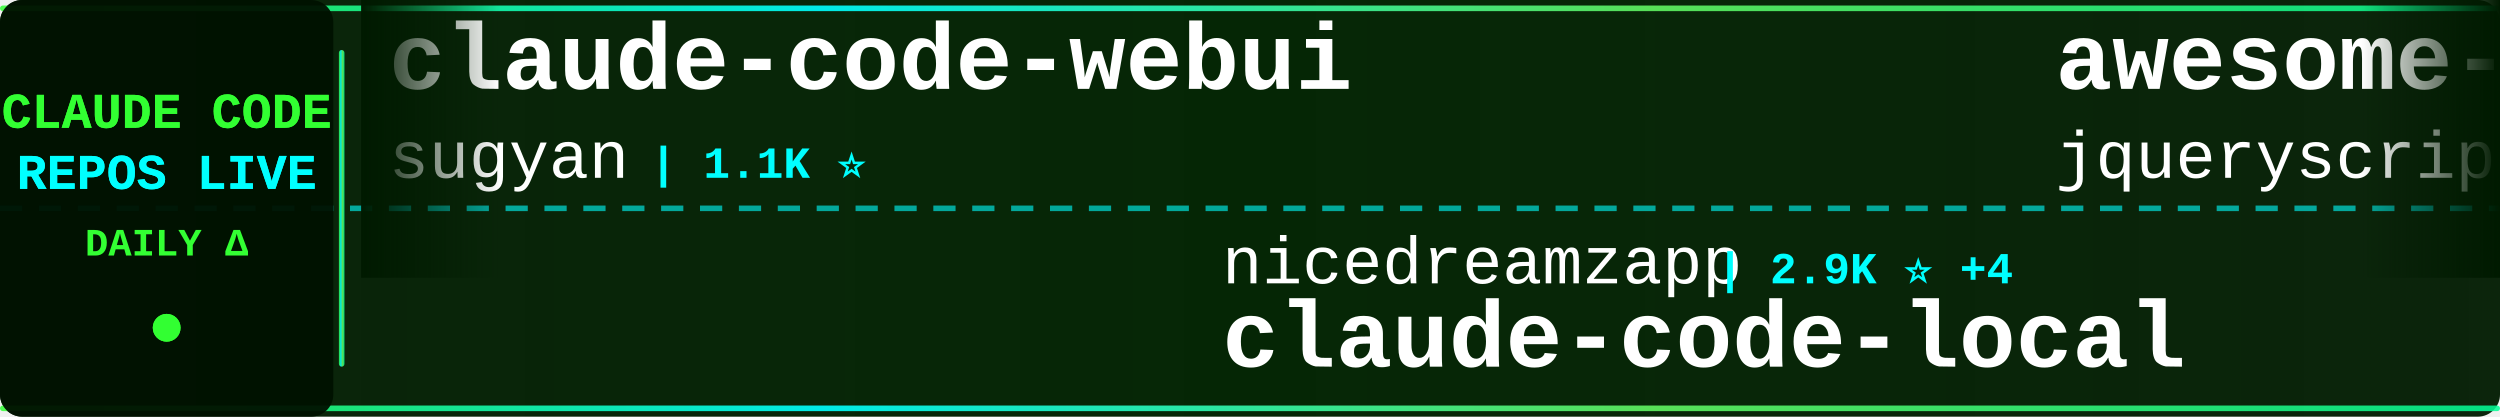
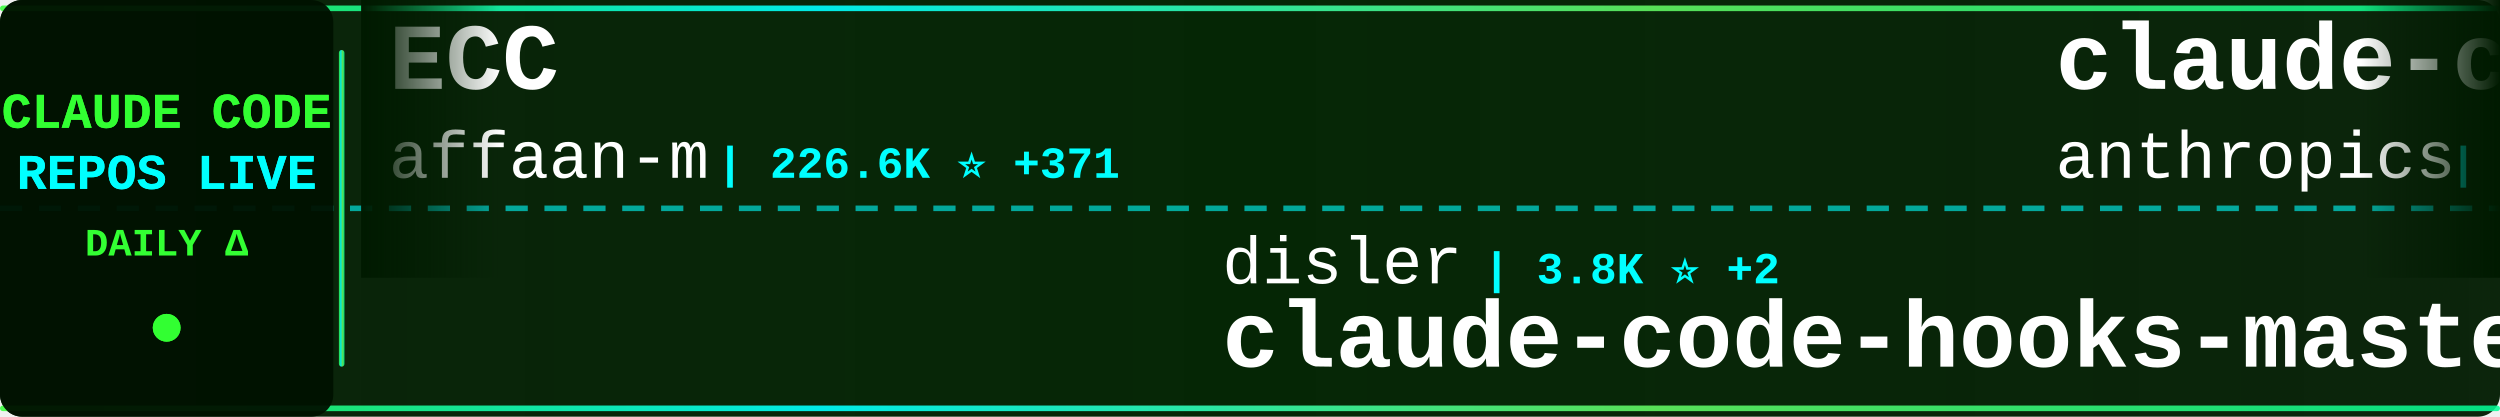
<svg xmlns="http://www.w3.org/2000/svg" width="900" height="150">
  <defs>
    <linearGradient id="tickerBg" x1="0%" y1="0%" x2="100%" y2="0%">
      <stop offset="0%" style="stop-color:#001a00;stop-opacity:0.95" />
      <stop offset="50%" style="stop-color:#002200;stop-opacity:0.98" />
      <stop offset="100%" style="stop-color:#001a00;stop-opacity:0.95" />
    </linearGradient>
    <linearGradient id="borderGrad" x1="0%" y1="0%" x2="100%" y2="0%">
      <stop offset="0%" style="stop-color:#33ff33;stop-opacity:0.85">
        <animate attributeName="stop-opacity" values="0.85;1;0.85" dur="2s" repeatCount="indefinite" />
      </stop>
      <stop offset="33%" style="stop-color:#00ffff;stop-opacity:0.9">
        <animate attributeName="stop-opacity" values="0.9;1;0.9" dur="2.2s" repeatCount="indefinite" />
      </stop>
      <stop offset="66%" style="stop-color:#66ff66;stop-opacity:0.85">
        <animate attributeName="stop-opacity" values="0.85;1;0.85" dur="1.8s" repeatCount="indefinite" />
      </stop>
      <stop offset="100%" style="stop-color:#00ff99;stop-opacity:0.85">
        <animate attributeName="stop-opacity" values="0.85;1;0.85" dur="2s" repeatCount="indefinite" />
      </stop>
    </linearGradient>
    <filter id="textGlow">
      <feGaussianBlur stdDeviation="0.1" result="coloredBlur" />
      <feMerge>
        <feMergeNode in="coloredBlur" />
        <feMergeNode in="SourceGraphic" />
      </feMerge>
    </filter>
    <filter id="metricGlow">
      <feGaussianBlur stdDeviation="0.2" result="coloredBlur" />
      <feMerge>
        <feMergeNode in="coloredBlur" />
        <feMergeNode in="SourceGraphic" />
      </feMerge>
    </filter>
    <linearGradient id="leftFade" x1="0%" y1="0%" x2="100%" y2="0%">
      <stop offset="0%" style="stop-color:#001a00;stop-opacity:1" />
      <stop offset="100%" style="stop-color:#001a00;stop-opacity:0" />
    </linearGradient>
    <linearGradient id="rightFade" x1="0%" y1="0%" x2="100%" y2="0%">
      <stop offset="0%" style="stop-color:#001a00;stop-opacity:0" />
      <stop offset="100%" style="stop-color:#001a00;stop-opacity:1" />
    </linearGradient>
  </defs>
  <rect width="900" height="150" fill="url(#tickerBg)" rx="8" />
  <rect x="0" y="2" width="900" height="2" fill="url(#borderGrad)" rx="1" />
  <rect x="0" y="146" width="900" height="2" fill="url(#borderGrad)" rx="1" />
  <line x1="0" y1="75" x2="900" y2="75" stroke="#00ffff" stroke-width="2" stroke-dasharray="8 6" opacity="0.6" />
  <rect x="0" y="0" width="120" height="150" fill="#001100" opacity="0.95" rx="8" />
  <text x="60" y="46" font-family="'Courier New', monospace" font-size="18" font-weight="bold" fill="#33ff33" text-anchor="middle" filter="url(#textGlow)">
    CLAUDE CODE
  </text>
  <text x="60" y="68" font-family="'Courier New', monospace" font-size="18" font-weight="bold" fill="#00ffff" text-anchor="middle" filter="url(#textGlow)">
    REPOS LIVE
  </text>
  <text x="60" y="92" font-family="'Courier New', monospace" font-size="14" font-weight="bold" fill="#33ff33" text-anchor="middle">
    DAILY Δ
  </text>
  <circle cx="60" cy="118" r="5" fill="#33ff33" filter="url(#metricGlow)">
    <animate attributeName="r" values="4;6;4" dur="1.5s" repeatCount="indefinite" />
    <animate attributeName="opacity" values="0.6;1;0.6" dur="1.5s" repeatCount="indefinite" />
  </circle>
  <rect x="122" y="18" width="2" height="114" fill="url(#borderGrad)" rx="1" />
  <clipPath id="tickerClip">
    <rect x="130" y="0" width="770" height="150" />
  </clipPath>
  <g clip-path="url(#tickerClip)">
    <g id="tickerItems">
      <animateTransform attributeName="transform" attributeType="XML" type="translate" from="0 0" to="-3000 0" dur="54s" repeatCount="indefinite" />
      <g transform="translate(0, 0)">
+         <text x="140" y="32" font-family="'Courier New', monospace" font-size="34" font-weight="bold" fill="#ffffff">ECC</text>
+         <text x="140" y="64" font-family="'Courier New', monospace" font-size="24" font-weight="normal" fill="#ffffff" opacity="1.0">affaan-m</text>
+         <text x="258" y="64" font-family="'Courier New', monospace" font-size="16" font-weight="bold" fill="#00ffff"> | 226.6K ⭐ +371</text>
+       </g>
+       <g transform="translate(300, 0)">
+         <text x="140" y="102" font-family="'Courier New', monospace" font-size="24" font-weight="normal" fill="#ffffff" opacity="1.0">disler</text>
+         <text x="234" y="102" font-family="'Courier New', monospace" font-size="16" font-weight="bold" fill="#00ffff"> | 3.8K ⭐ +2</text>
+         <text x="140" y="132" font-family="'Courier New', monospace" font-size="34" font-weight="bold" fill="#ffffff">claude-code-hooks-master...</text>
+       </g>
+       <g transform="translate(600, 0)">
+         <text x="140" y="32" font-family="'Courier New', monospace" font-size="34" font-weight="bold" fill="#ffffff">claude-code-action</text>
+         <text x="140" y="64" font-family="'Courier New', monospace" font-size="24" font-weight="normal" fill="#ffffff" opacity="1.0">anthropics</text>
+         <text x="282" y="64" font-family="'Courier New', monospace" font-size="16" font-weight="bold" fill="#00ffff"> | 8.3K ⭐ +8</text>
+       </g>
+       <g transform="translate(900, 0)">
+         <text x="140" y="102" font-family="'Courier New', monospace" font-size="24" font-weight="normal" fill="#ffffff" opacity="1.0">disler</text>
+         <text x="234" y="102" font-family="'Courier New', monospace" font-size="16" font-weight="bold" fill="#00ffff"> | 1.5K ⭐ +6</text>
+         <text x="140" y="132" font-family="'Courier New', monospace" font-size="34" font-weight="bold" fill="#ffffff">pi-vs-claude-code</text>
+       </g>
+       <g transform="translate(1200, 0)">
        <text x="140" y="32" font-family="'Courier New', monospace" font-size="34" font-weight="bold" fill="#ffffff">claude-code-webui</text>
        <text x="140" y="64" font-family="'Courier New', monospace" font-size="24" font-weight="normal" fill="#ffffff" opacity="1.0">sugyan</text>
        <text x="234" y="64" font-family="'Courier New', monospace" font-size="16" font-weight="bold" fill="#00ffff"> | 1.1K ⭐</text>
      </g>
-       <g transform="translate(300, 0)">
-         <text x="140" y="102" font-family="'Courier New', monospace" font-size="24" font-weight="normal" fill="#ffffff" opacity="1.0">nicedreamzapp</text>
-         <text x="318" y="102" font-family="'Courier New', monospace" font-size="16" font-weight="bold" fill="#00ffff"> | 2.9K ⭐ +4</text>
-         <text x="140" y="132" font-family="'Courier New', monospace" font-size="34" font-weight="bold" fill="#ffffff">claude-code-local</text>
-       </g>
-       <g transform="translate(600, 0)">
-         <text x="140" y="32" font-family="'Courier New', monospace" font-size="34" font-weight="bold" fill="#ffffff">awesome-claude-code</text>
-         <text x="140" y="64" font-family="'Courier New', monospace" font-size="24" font-weight="normal" fill="#ffffff" opacity="1.0">jqueryscript</text>
-         <text x="306" y="64" font-family="'Courier New', monospace" font-size="16" font-weight="bold" fill="#00ffff"> | 458 ⭐</text>
-       </g>
-       <g transform="translate(900, 0)">
-         <text x="140" y="102" font-family="'Courier New', monospace" font-size="24" font-weight="normal" fill="#ffffff" opacity="1.0">anthropics</text>
-         <text x="282" y="102" font-family="'Courier New', monospace" font-size="16" font-weight="bold" fill="#00ffff"> | 5.5K ⭐ +13</text>
-         <text x="140" y="132" font-family="'Courier New', monospace" font-size="34" font-weight="bold" fill="#ffffff">claude-code-security-rev...</text>
-       </g>
-       <g transform="translate(1200, 0)">
-         <text x="140" y="32" font-family="'Courier New', monospace" font-size="34" font-weight="bold" fill="#ffffff">claude-coder</text>
-         <text x="140" y="64" font-family="'Courier New', monospace" font-size="24" font-weight="normal" fill="#ffffff" opacity="1.0">kodu-ai</text>
-         <text x="246" y="64" font-family="'Courier New', monospace" font-size="16" font-weight="bold" fill="#00ffff"> | 5.3K ⭐</text>
-       </g>
      <g transform="translate(1500, 0)">
-         <text x="140" y="102" font-family="'Courier New', monospace" font-size="24" font-weight="normal" fill="#ffffff" opacity="1.0">anthropics</text>
-         <text x="282" y="102" font-family="'Courier New', monospace" font-size="16" font-weight="bold" fill="#00ffff"> | 158.7K ⭐ +337</text>
-         <text x="140" y="132" font-family="'Courier New', monospace" font-size="34" font-weight="bold" fill="#ffffff">skills</text>
+         <text x="140" y="102" font-family="'Courier New', monospace" font-size="24" font-weight="normal" fill="#ffffff" opacity="1.0">chauncygu</text>
+         <text x="270" y="102" font-family="'Courier New', monospace" font-size="16" font-weight="bold" fill="#00ffff"> | 2.7K ⭐ +6</text>
+         <text x="140" y="132" font-family="'Courier New', monospace" font-size="34" font-weight="bold" fill="#ffffff">collection-claude-code-s...</text>
      </g>
      <g transform="translate(1800, 0)">
-         <text x="140" y="32" font-family="'Courier New', monospace" font-size="34" font-weight="bold" fill="#ffffff">claude-skills</text>
-         <text x="140" y="64" font-family="'Courier New', monospace" font-size="24" font-weight="normal" fill="#ffffff" opacity="1.0">alirezarezvani</text>
-         <text x="330" y="64" font-family="'Courier New', monospace" font-size="16" font-weight="bold" fill="#00ffff"> | 20.9K ⭐ +603</text>
+         <text x="140" y="32" font-family="'Courier New', monospace" font-size="34" font-weight="bold" fill="#ffffff">Claude-code</text>
+         <text x="140" y="64" font-family="'Courier New', monospace" font-size="24" font-weight="normal" fill="#ffffff" opacity="1.0">zstmfhy</text>
+         <text x="246" y="64" font-family="'Courier New', monospace" font-size="16" font-weight="bold" fill="#00ffff"> | 190 ⭐</text>
      </g>
      <g transform="translate(2100, 0)">
-         <text x="140" y="102" font-family="'Courier New', monospace" font-size="24" font-weight="normal" fill="#ffffff" opacity="1.0">VoltAgent</text>
-         <text x="270" y="102" font-family="'Courier New', monospace" font-size="16" font-weight="bold" fill="#00ffff"> | 22.9K ⭐ +61</text>
-         <text x="140" y="132" font-family="'Courier New', monospace" font-size="34" font-weight="bold" fill="#ffffff">awesome-claude-code-suba...</text>
+         <text x="140" y="102" font-family="'Courier New', monospace" font-size="24" font-weight="normal" fill="#ffffff" opacity="1.0">fuergaosi233</text>
+         <text x="306" y="102" font-family="'Courier New', monospace" font-size="16" font-weight="bold" fill="#00ffff"> | 2.7K ⭐ +2</text>
+         <text x="140" y="132" font-family="'Courier New', monospace" font-size="34" font-weight="bold" fill="#ffffff">claude-code-proxy</text>
      </g>
      <g transform="translate(2400, 0)">
-         <text x="140" y="32" font-family="'Courier New', monospace" font-size="34" font-weight="bold" fill="#ffffff">claude-code-analysis</text>
-         <text x="140" y="64" font-family="'Courier New', monospace" font-size="24" font-weight="normal" fill="#ffffff" opacity="1.0">liuup</text>
-         <text x="222" y="64" font-family="'Courier New', monospace" font-size="16" font-weight="bold" fill="#00ffff"> | 3.5K ⭐ +21</text>
+         <text x="140" y="32" font-family="'Courier New', monospace" font-size="34" font-weight="bold" fill="#ffffff">claude-code-system-promp...</text>
+         <text x="140" y="64" font-family="'Courier New', monospace" font-size="24" font-weight="normal" fill="#ffffff" opacity="1.0">Piebald-AI</text>
+         <text x="282" y="64" font-family="'Courier New', monospace" font-size="16" font-weight="bold" fill="#00ffff"> | 11.6K ⭐ +23</text>
      </g>
      <g transform="translate(2700, 0)">
-         <text x="140" y="102" font-family="'Courier New', monospace" font-size="24" font-weight="normal" fill="#ffffff" opacity="1.0">SeemSeam</text>
-         <text x="258" y="102" font-family="'Courier New', monospace" font-size="16" font-weight="bold" fill="#00ffff"> | 3.2K ⭐ +11</text>
-         <text x="140" y="132" font-family="'Courier New', monospace" font-size="34" font-weight="bold" fill="#ffffff">claude_codex_bridge</text>
+         <text x="140" y="102" font-family="'Courier New', monospace" font-size="24" font-weight="normal" fill="#ffffff" opacity="1.0">pedrohcgs</text>
+         <text x="270" y="102" font-family="'Courier New', monospace" font-size="16" font-weight="bold" fill="#00ffff"> | 1.4K ⭐ +7</text>
+         <text x="140" y="132" font-family="'Courier New', monospace" font-size="34" font-weight="bold" fill="#ffffff">claude-code-my-workflow</text>
      </g>
      <g transform="translate(3000, 0)">
-         <text x="140" y="32" font-family="'Courier New', monospace" font-size="34" font-weight="bold" fill="#ffffff">claude-code-webui</text>
-         <text x="140" y="64" font-family="'Courier New', monospace" font-size="24" font-weight="normal" fill="#ffffff" opacity="1.0">sugyan</text>
-         <text x="234" y="64" font-family="'Courier New', monospace" font-size="16" font-weight="bold" fill="#00ffff"> | 1.1K ⭐</text>
+         <text x="140" y="32" font-family="'Courier New', monospace" font-size="34" font-weight="bold" fill="#ffffff">ECC</text>
+         <text x="140" y="64" font-family="'Courier New', monospace" font-size="24" font-weight="normal" fill="#ffffff" opacity="1.0">affaan-m</text>
+         <text x="258" y="64" font-family="'Courier New', monospace" font-size="16" font-weight="bold" fill="#00ffff"> | 226.6K ⭐ +371</text>
      </g>
      <g transform="translate(3300, 0)">
-         <text x="140" y="102" font-family="'Courier New', monospace" font-size="24" font-weight="normal" fill="#ffffff" opacity="1.0">nicedreamzapp</text>
-         <text x="318" y="102" font-family="'Courier New', monospace" font-size="16" font-weight="bold" fill="#00ffff"> | 2.9K ⭐ +4</text>
-         <text x="140" y="132" font-family="'Courier New', monospace" font-size="34" font-weight="bold" fill="#ffffff">claude-code-local</text>
+         <text x="140" y="102" font-family="'Courier New', monospace" font-size="24" font-weight="normal" fill="#ffffff" opacity="1.0">disler</text>
+         <text x="234" y="102" font-family="'Courier New', monospace" font-size="16" font-weight="bold" fill="#00ffff"> | 3.8K ⭐ +2</text>
+         <text x="140" y="132" font-family="'Courier New', monospace" font-size="34" font-weight="bold" fill="#ffffff">claude-code-hooks-master...</text>
      </g>
      <g transform="translate(3600, 0)">
-         <text x="140" y="32" font-family="'Courier New', monospace" font-size="34" font-weight="bold" fill="#ffffff">awesome-claude-code</text>
-         <text x="140" y="64" font-family="'Courier New', monospace" font-size="24" font-weight="normal" fill="#ffffff" opacity="1.0">jqueryscript</text>
-         <text x="306" y="64" font-family="'Courier New', monospace" font-size="16" font-weight="bold" fill="#00ffff"> | 458 ⭐</text>
+         <text x="140" y="32" font-family="'Courier New', monospace" font-size="34" font-weight="bold" fill="#ffffff">claude-code-action</text>
+         <text x="140" y="64" font-family="'Courier New', monospace" font-size="24" font-weight="normal" fill="#ffffff" opacity="1.0">anthropics</text>
+         <text x="282" y="64" font-family="'Courier New', monospace" font-size="16" font-weight="bold" fill="#00ffff"> | 8.3K ⭐ +8</text>
      </g>
      <g transform="translate(3900, 0)">
-         <text x="140" y="102" font-family="'Courier New', monospace" font-size="24" font-weight="normal" fill="#ffffff" opacity="1.0">anthropics</text>
-         <text x="282" y="102" font-family="'Courier New', monospace" font-size="16" font-weight="bold" fill="#00ffff"> | 5.5K ⭐ +13</text>
-         <text x="140" y="132" font-family="'Courier New', monospace" font-size="34" font-weight="bold" fill="#ffffff">claude-code-security-rev...</text>
+         <text x="140" y="102" font-family="'Courier New', monospace" font-size="24" font-weight="normal" fill="#ffffff" opacity="1.0">disler</text>
+         <text x="234" y="102" font-family="'Courier New', monospace" font-size="16" font-weight="bold" fill="#00ffff"> | 1.5K ⭐ +6</text>
+         <text x="140" y="132" font-family="'Courier New', monospace" font-size="34" font-weight="bold" fill="#ffffff">pi-vs-claude-code</text>
      </g>
    </g>
  </g>
  <rect x="130" y="0" width="50" height="100" fill="url(#leftFade)" />
  <rect x="850" y="0" width="50" height="100" fill="url(#rightFade)" />
</svg>
